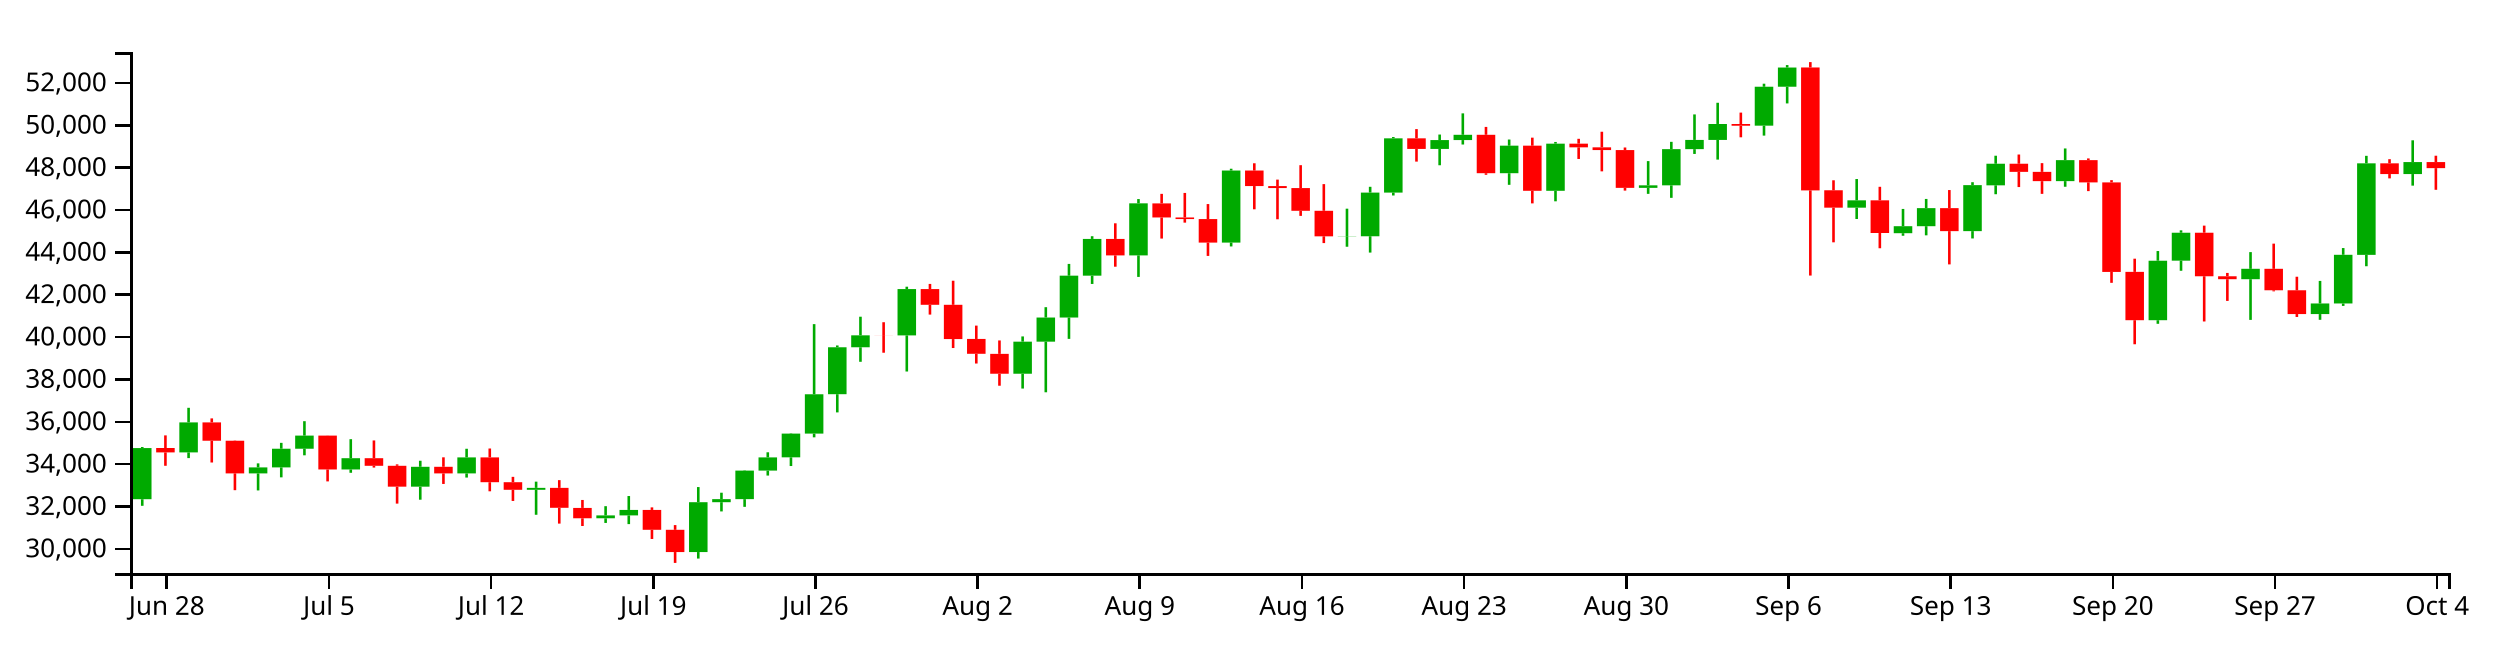
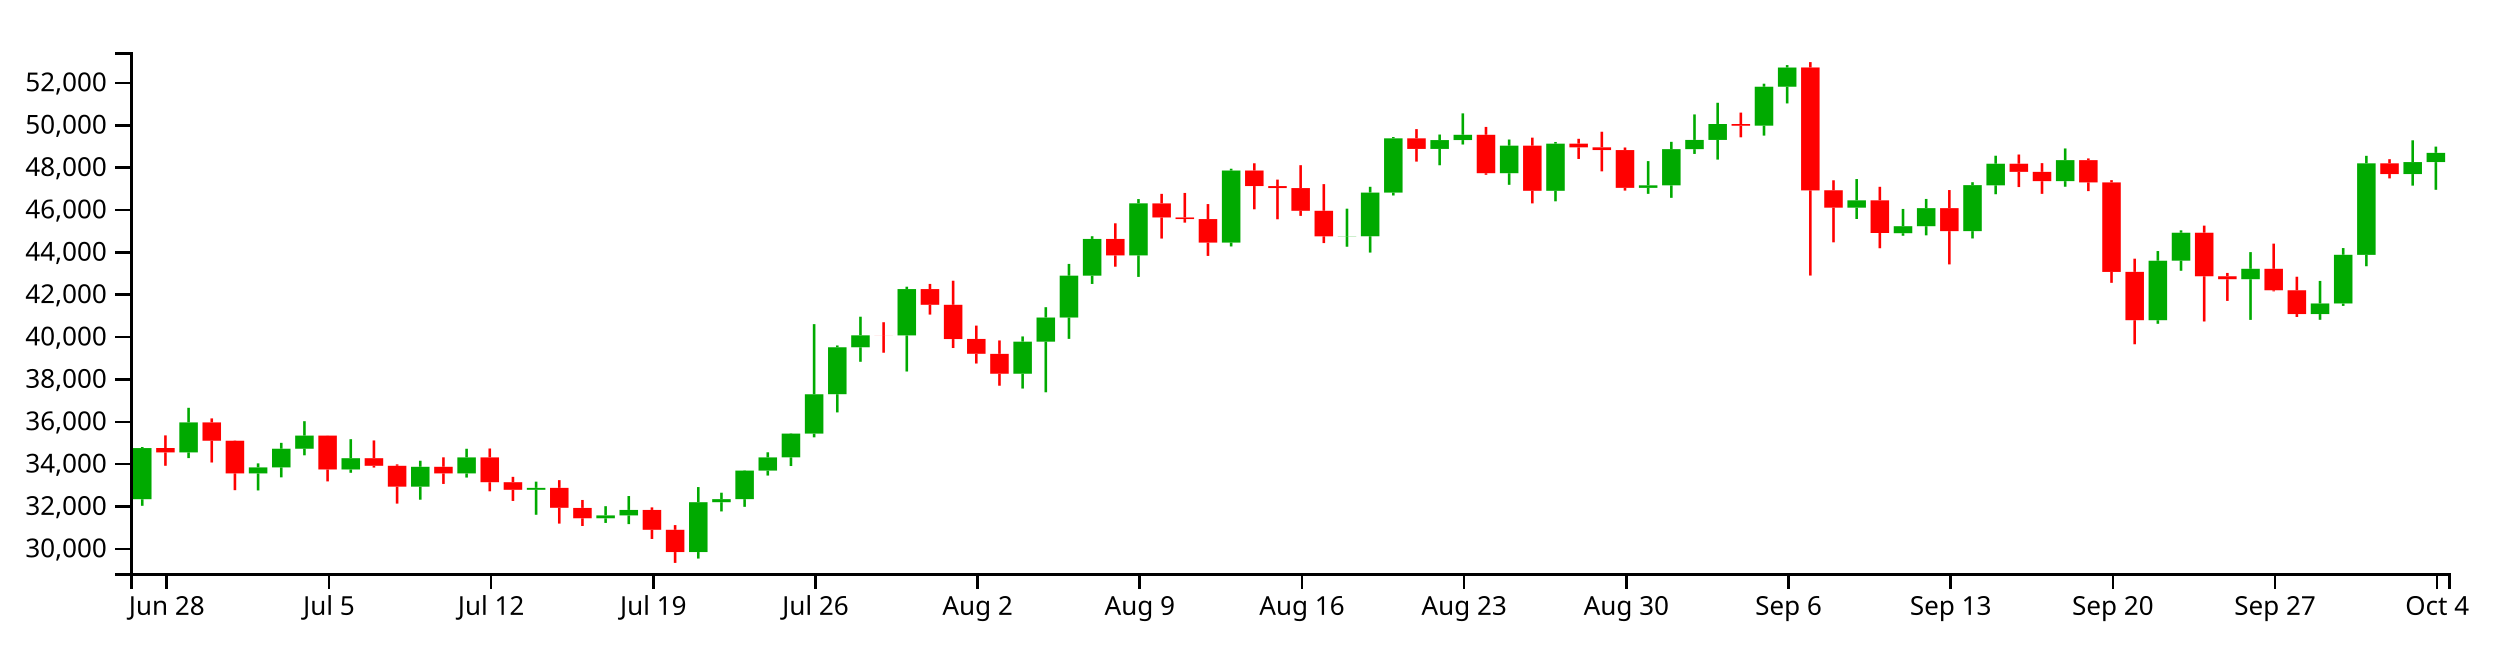
<svg xmlns="http://www.w3.org/2000/svg" version="1.1" width="960" height="250">
  <g transform="translate(50,20)">
    <style>.axis path,.axis line{fill:none;stroke:#000;shape-rendering:crispEdges;}path.candle{stroke:#000000;}path.candle.body{stroke-width:0;}path.candle.up{fill:#00AA00;stroke:#00AA00;}path.candle.down{fill:#FF0000;stroke:#FF0000;}</style>
    <g class="candlestick">
      <g class="data">
-         <path class="candle body up" d="M 1.068 171.705 l 7.117 0 L 8.185 152.048 l -7.117 0 L 1.068 171.705 M 18.86 153.719 l 7.117 0 L 25.978 142.194 l -7.117 0 L 18.86 153.719 M 45.55 161.792 l 7.117 0 L 52.667 159.481 l -7.117 0 L 45.55 161.792 M 54.446 159.481 l 7.117 0 L 61.563 152.302 l -7.117 0 L 54.446 159.481 M 63.343 152.302 l 7.117 0 L 70.46 147.28 l -7.117 0 L 63.343 152.302 M 81.136 160.265 l 7.117 0 L 88.253 155.955 l -7.117 0 L 81.136 160.265 M 107.825 166.89 l 7.117 0 L 114.942 159.243 l -7.117 0 L 107.825 166.89 M 125.618 161.788 l 7.117 0 L 132.735 155.638 l -7.117 0 L 125.618 161.788 M 152.307 168.082 l 7.117 0 L 159.424 167.343 l -7.117 0 L 152.307 168.082 M 178.996 179.024 l 7.117 0 L 186.114 177.917 l -7.117 0 L 178.996 179.024 M 187.893 177.917 l 7.117 0 L 195.01 175.814 l -7.117 0 L 187.893 177.917 M 214.582 191.986 l 7.117 0 L 221.699 172.837 l -7.117 0 L 214.582 191.986 M 223.479 172.837 l 7.117 0 L 230.596 171.671 l -7.117 0 L 223.479 172.837 M 232.375 171.673 l 7.117 0 L 239.492 160.721 l -7.117 0 L 232.375 171.673 M 241.271 160.721 l 7.117 0 L 248.389 155.645 l -7.117 0 L 241.271 160.721 M 250.168 155.617 l 7.117 0 L 257.285 146.511 l -7.117 0 L 250.168 155.617 M 259.064 146.511 l 7.117 0 L 266.182 131.409 l -7.117 0 L 259.064 146.511 M 267.961 131.379 l 7.117 0 L 275.078 113.349 l -7.117 0 L 267.961 131.379 M 276.857 113.359 l 7.117 0 L 283.974 108.78 l -7.117 0 L 276.857 113.359 M 294.65 108.789 l 7.117 0 L 301.767 90.992 l -7.117 0 L 294.65 108.789 M 339.132 123.524 l 7.117 0 L 346.25 111.191 l -7.117 0 L 339.132 123.524 M 348.029 111.191 l 7.117 0 L 355.146 101.924 l -7.117 0 L 348.029 111.191 M 356.925 101.924 l 7.117 0 L 364.042 85.864 l -7.117 0 L 356.925 101.924 M 365.822 85.864 l 7.117 0 L 372.939 71.746 l -7.117 0 L 365.822 85.864 M 383.615 78.076 l 7.117 0 L 390.732 58.073 l -7.117 0 L 383.615 78.076 M 419.2 73.149 l 7.117 0 L 426.317 45.493 l -7.117 0 L 419.2 73.149 M 463.683 70.742 l 7.117 0 L 470.8 70.666 l -7.117 0 L 463.683 70.742 M 472.579 70.714 l 7.117 0 L 479.696 53.948 l -7.117 0 L 472.579 70.714 M 481.475 53.948 l 7.117 0 L 488.593 33.109 l -7.117 0 L 481.475 53.948 M 499.268 37.181 l 7.117 0 L 506.385 33.786 l -7.117 0 L 499.268 37.181 M 508.165 33.786 l 7.117 0 L 515.282 31.756 l -7.117 0 L 508.165 33.786 M 525.958 46.518 l 7.117 0 L 533.075 35.949 l -7.117 0 L 525.958 46.518 M 543.75 53.27 l 7.117 0 L 550.868 35.163 l -7.117 0 L 543.75 53.27 M 579.336 52.139 l 7.117 0 L 586.453 51.18 l -7.117 0 L 579.336 52.139 M 588.233 51.18 l 7.117 0 L 595.35 37.273 l -7.117 0 L 588.233 51.18 M 597.129 37.273 l 7.117 0 L 604.246 33.726 l -7.117 0 L 597.129 37.273 M 606.026 33.726 l 7.117 0 L 613.143 27.605 l -7.117 0 L 606.026 33.726 M 623.818 28.269 l 7.117 0 L 630.936 13.307 l -7.117 0 L 623.818 28.269 M 632.715 13.307 l 7.117 0 L 639.832 5.929 l -7.117 0 L 632.715 13.307 M 659.404 59.742 l 7.117 0 L 666.521 56.92 l -7.117 0 L 659.404 59.742 M 677.197 69.552 l 7.117 0 L 684.314 66.856 l -7.117 0 L 677.197 69.552 M 686.094 66.856 l 7.117 0 L 693.211 59.929 l -7.117 0 L 686.094 66.856 M 703.886 68.751 l 7.117 0 L 711.004 51.093 l -7.117 0 L 703.886 68.751 M 712.783 51.16 l 7.117 0 L 719.9 42.879 l -7.117 0 L 712.783 51.16 M 739.472 49.56 l 7.117 0 L 746.589 41.485 l -7.117 0 L 739.472 49.56 M 775.058 102.968 l 7.117 0 L 782.175 80.115 l -7.117 0 L 775.058 102.968 M 783.954 80.093 l 7.117 0 L 791.072 69.365 l -7.117 0 L 783.954 80.093 M 810.644 87.216 l 7.117 0 L 817.761 83.228 l -7.117 0 L 810.644 87.216 M 837.333 100.602 l 7.117 0 L 844.45 96.541 l -7.117 0 L 837.333 100.602 M 846.23 96.541 l 7.117 0 L 853.347 77.834 l -7.117 0 L 846.23 96.541 M 855.126 77.867 l 7.117 0 L 862.243 42.714 l -7.117 0 L 855.126 77.867 M 872.919 46.836 l 7.117 0 L 880.036 42.239 l -7.117 0 L 872.919 46.836" />
-         <path class="candle body down" d="M 9.964 152.03 l 7.117 0 L 17.081 153.719 l -7.117 0 L 9.964 152.03 M 27.757 142.194 l 7.117 0 L 34.874 149.244 l -7.117 0 L 27.757 142.194 M 36.653 149.244 l 7.117 0 L 43.77 161.773 l -7.117 0 L 36.653 149.244 M 72.239 147.267 l 7.117 0 L 79.356 160.265 l -7.117 0 L 72.239 147.267 M 90.032 155.955 l 7.117 0 L 97.149 158.866 l -7.117 0 L 90.032 155.955 M 98.928 158.866 l 7.117 0 L 106.046 166.89 l -7.117 0 L 98.928 158.866 M 116.721 159.243 l 7.117 0 L 123.838 161.788 l -7.117 0 L 116.721 159.243 M 134.514 155.638 l 7.117 0 L 141.631 165.174 l -7.117 0 L 134.514 155.638 M 143.411 165.171 l 7.117 0 L 150.528 168.077 l -7.117 0 L 143.411 165.171 M 161.204 167.342 l 7.117 0 L 168.321 174.989 l -7.117 0 L 161.204 167.342 M 170.1 175.034 l 7.117 0 L 177.217 179.024 l -7.117 0 L 170.1 175.034 M 196.789 175.814 l 7.117 0 L 203.906 183.451 l -7.117 0 L 196.789 175.814 M 205.686 183.451 l 7.117 0 L 212.803 191.986 l -7.117 0 L 205.686 183.451 M 285.754 108.78 l 7.117 0 L 292.871 108.805 l -7.117 0 L 285.754 108.78 M 303.547 90.993 l 7.117 0 L 310.664 97.049 l -7.117 0 L 303.547 90.993 M 312.443 97.049 l 7.117 0 L 319.56 110.197 l -7.117 0 L 312.443 97.049 M 321.339 110.157 l 7.117 0 L 328.457 115.871 l -7.117 0 L 321.339 110.157 M 330.236 115.879 l 7.117 0 L 337.353 123.524 l -7.117 0 L 330.236 115.879 M 374.718 71.746 l 7.117 0 L 381.835 78.075 l -7.117 0 L 374.718 71.746 M 392.511 58.11 l 7.117 0 L 399.628 63.51 l -7.117 0 L 392.511 58.11 M 401.407 63.51 l 7.117 0 L 408.525 64.112 l -7.117 0 L 401.407 63.51 M 410.304 64.115 l 7.117 0 L 417.421 73.157 l -7.117 0 L 410.304 64.115 M 428.097 45.493 l 7.117 0 L 435.214 51.443 l -7.117 0 L 428.097 45.493 M 436.993 51.443 l 7.117 0 L 444.11 52.213 l -7.117 0 L 436.993 51.443 M 445.89 52.213 l 7.117 0 L 453.007 60.937 l -7.117 0 L 445.89 52.213 M 454.786 60.937 l 7.117 0 L 461.903 70.742 l -7.117 0 L 454.786 60.937 M 490.372 33.109 l 7.117 0 L 497.489 37.181 l -7.117 0 L 490.372 33.109 M 517.061 31.756 l 7.117 0 L 524.178 46.518 l -7.117 0 L 517.061 31.756 M 534.854 35.949 l 7.117 0 L 541.971 53.27 l -7.117 0 L 534.854 35.949 M 552.647 35.163 l 7.117 0 L 559.764 36.583 l -7.117 0 L 552.647 35.163 M 561.543 36.583 l 7.117 0 L 568.661 37.621 l -7.117 0 L 561.543 36.583 M 570.44 37.62 l 7.117 0 L 577.557 52.139 l -7.117 0 L 570.44 37.62 M 614.922 27.614 l 7.117 0 L 622.039 28.284 l -7.117 0 L 614.922 27.614 M 641.611 5.911 l 7.117 0 L 648.729 53.109 l -7.117 0 L 641.611 5.911 M 650.508 53.069 l 7.117 0 L 657.625 59.742 l -7.117 0 L 650.508 53.069 M 668.301 56.92 l 7.117 0 L 675.418 69.481 l -7.117 0 L 668.301 56.92 M 694.99 59.929 l 7.117 0 L 702.107 68.751 l -7.117 0 L 694.99 59.929 M 721.679 42.879 l 7.117 0 L 728.796 45.999 l -7.117 0 L 721.679 42.879 M 730.576 45.999 l 7.117 0 L 737.693 49.56 l -7.117 0 L 730.576 45.999 M 748.369 41.485 l 7.117 0 L 755.486 50.034 l -7.117 0 L 748.369 41.485 M 757.265 50.034 l 7.117 0 L 764.382 84.41 l -7.117 0 L 757.265 50.034 M 766.162 84.402 l 7.117 0 L 773.279 102.966 l -7.117 0 L 766.162 84.402 M 792.851 69.365 l 7.117 0 L 799.968 86.078 l -7.117 0 L 792.851 69.365 M 801.747 86.078 l 7.117 0 L 808.864 87.216 l -7.117 0 L 801.747 86.078 M 819.54 83.228 l 7.117 0 L 826.657 91.473 l -7.117 0 L 819.54 83.228 M 828.437 91.473 l 7.117 0 L 835.554 100.589 l -7.117 0 L 828.437 91.473 M 864.022 42.714 l 7.117 0 L 871.14 46.836 l -7.117 0 L 864.022 42.714 M 881.815 42.239 l 7.117 0 L 888.932 44.563 l -7.117 0 L 881.815 42.239" />
+         <path class="candle body up" d="M 1.068 171.705 l 7.117 0 L 8.185 152.048 l -7.117 0 L 1.068 171.705 M 18.86 153.719 l 7.117 0 L 25.978 142.194 l -7.117 0 L 18.86 153.719 M 45.55 161.792 l 7.117 0 L 52.667 159.481 l -7.117 0 L 45.55 161.792 M 54.446 159.481 l 7.117 0 L 61.563 152.302 l -7.117 0 L 54.446 159.481 M 63.343 152.302 l 7.117 0 L 70.46 147.28 l -7.117 0 L 63.343 152.302 M 81.136 160.265 l 7.117 0 L 88.253 155.955 l -7.117 0 L 81.136 160.265 M 107.825 166.89 l 7.117 0 L 114.942 159.243 l -7.117 0 L 107.825 166.89 M 125.618 161.788 l 7.117 0 L 132.735 155.638 l -7.117 0 L 125.618 161.788 M 152.307 168.082 l 7.117 0 L 159.424 167.343 l -7.117 0 L 152.307 168.082 M 178.996 179.024 l 7.117 0 L 186.114 177.917 l -7.117 0 L 178.996 179.024 M 187.893 177.917 l 7.117 0 L 195.01 175.814 l -7.117 0 L 187.893 177.917 M 214.582 191.986 l 7.117 0 L 221.699 172.837 l -7.117 0 L 214.582 191.986 M 223.479 172.837 l 7.117 0 L 230.596 171.671 l -7.117 0 L 223.479 172.837 M 232.375 171.673 l 7.117 0 L 239.492 160.721 l -7.117 0 L 232.375 171.673 M 241.271 160.721 l 7.117 0 L 248.389 155.645 l -7.117 0 L 241.271 160.721 M 250.168 155.617 l 7.117 0 L 257.285 146.511 l -7.117 0 L 250.168 155.617 M 259.064 146.511 l 7.117 0 L 266.182 131.409 l -7.117 0 L 259.064 146.511 M 267.961 131.379 l 7.117 0 L 275.078 113.349 l -7.117 0 L 267.961 131.379 M 276.857 113.359 l 7.117 0 L 283.974 108.78 l -7.117 0 L 276.857 113.359 M 294.65 108.789 l 7.117 0 L 301.767 90.992 l -7.117 0 L 294.65 108.789 M 339.132 123.524 l 7.117 0 L 346.25 111.191 l -7.117 0 L 339.132 123.524 M 348.029 111.191 l 7.117 0 L 355.146 101.924 l -7.117 0 L 348.029 111.191 M 356.925 101.924 l 7.117 0 L 364.042 85.864 l -7.117 0 L 356.925 101.924 M 365.822 85.864 l 7.117 0 L 372.939 71.746 l -7.117 0 L 365.822 85.864 M 383.615 78.076 l 7.117 0 L 390.732 58.073 l -7.117 0 L 383.615 78.076 M 419.2 73.149 l 7.117 0 L 426.317 45.493 l -7.117 0 L 419.2 73.149 M 463.683 70.742 l 7.117 0 L 470.8 70.666 l -7.117 0 L 463.683 70.742 M 472.579 70.714 l 7.117 0 L 479.696 53.948 l -7.117 0 L 472.579 70.714 M 481.475 53.948 l 7.117 0 L 488.593 33.109 l -7.117 0 L 481.475 53.948 M 499.268 37.181 l 7.117 0 L 506.385 33.786 l -7.117 0 L 499.268 37.181 M 508.165 33.786 l 7.117 0 L 515.282 31.756 l -7.117 0 L 508.165 33.786 M 525.958 46.518 l 7.117 0 L 533.075 35.949 l -7.117 0 L 525.958 46.518 M 543.75 53.27 l 7.117 0 L 550.868 35.163 l -7.117 0 L 543.75 53.27 M 579.336 52.139 l 7.117 0 L 586.453 51.18 l -7.117 0 L 579.336 52.139 M 588.233 51.18 l 7.117 0 L 595.35 37.273 l -7.117 0 L 588.233 51.18 M 597.129 37.273 l 7.117 0 L 604.246 33.726 l -7.117 0 L 597.129 37.273 M 606.026 33.726 l 7.117 0 L 613.143 27.605 l -7.117 0 L 606.026 33.726 M 623.818 28.269 l 7.117 0 L 630.936 13.307 l -7.117 0 L 623.818 28.269 M 632.715 13.307 l 7.117 0 L 639.832 5.929 l -7.117 0 L 632.715 13.307 M 659.404 59.742 l 7.117 0 L 666.521 56.92 l -7.117 0 L 659.404 59.742 M 677.197 69.552 l 7.117 0 L 684.314 66.856 l -7.117 0 L 677.197 69.552 M 686.094 66.856 l 7.117 0 L 693.211 59.929 l -7.117 0 L 686.094 66.856 M 703.886 68.751 l 7.117 0 L 711.004 51.093 l -7.117 0 L 703.886 68.751 M 712.783 51.16 l 7.117 0 L 719.9 42.879 l -7.117 0 L 712.783 51.16 M 739.472 49.56 l 7.117 0 L 746.589 41.485 l -7.117 0 L 739.472 49.56 M 775.058 102.968 l 7.117 0 L 782.175 80.115 l -7.117 0 L 775.058 102.968 M 783.954 80.093 l 7.117 0 L 791.072 69.365 l -7.117 0 L 783.954 80.093 M 810.644 87.216 l 7.117 0 L 817.761 83.228 l -7.117 0 L 810.644 87.216 M 837.333 100.602 l 7.117 0 L 844.45 96.541 l -7.117 0 L 837.333 100.602 M 846.23 96.541 l 7.117 0 L 853.347 77.834 l -7.117 0 L 846.23 96.541 M 855.126 77.867 l 7.117 0 L 862.243 42.714 l -7.117 0 L 855.126 77.867 M 872.919 46.836 l 7.117 0 L 880.036 42.239 l -7.117 0 L 872.919 46.836 M 881.815 42.239 l 7.117 0 L 888.932 38.697 l -7.117 0 L 881.815 42.239" />
+         <path class="candle body down" d="M 9.964 152.03 l 7.117 0 L 17.081 153.719 l -7.117 0 L 9.964 152.03 M 27.757 142.194 l 7.117 0 L 34.874 149.244 l -7.117 0 L 27.757 142.194 M 36.653 149.244 l 7.117 0 L 43.77 161.773 l -7.117 0 L 36.653 149.244 M 72.239 147.267 l 7.117 0 L 79.356 160.265 l -7.117 0 L 72.239 147.267 M 90.032 155.955 l 7.117 0 L 97.149 158.866 l -7.117 0 L 90.032 155.955 M 98.928 158.866 l 7.117 0 L 106.046 166.89 l -7.117 0 L 98.928 158.866 M 116.721 159.243 l 7.117 0 L 123.838 161.788 l -7.117 0 L 116.721 159.243 M 134.514 155.638 l 7.117 0 L 141.631 165.174 l -7.117 0 L 134.514 155.638 M 143.411 165.171 l 7.117 0 L 150.528 168.077 l -7.117 0 L 143.411 165.171 M 161.204 167.342 l 7.117 0 L 168.321 174.989 l -7.117 0 L 161.204 167.342 M 170.1 175.034 l 7.117 0 L 177.217 179.024 l -7.117 0 L 170.1 175.034 M 196.789 175.814 l 7.117 0 L 203.906 183.451 l -7.117 0 L 196.789 175.814 M 205.686 183.451 l 7.117 0 L 212.803 191.986 l -7.117 0 L 205.686 183.451 M 285.754 108.78 l 7.117 0 L 292.871 108.805 l -7.117 0 L 285.754 108.78 M 303.547 90.993 l 7.117 0 L 310.664 97.049 l -7.117 0 L 303.547 90.993 M 312.443 97.049 l 7.117 0 L 319.56 110.197 l -7.117 0 L 312.443 97.049 M 321.339 110.157 l 7.117 0 L 328.457 115.871 l -7.117 0 L 321.339 110.157 M 330.236 115.879 l 7.117 0 L 337.353 123.524 l -7.117 0 L 330.236 115.879 M 374.718 71.746 l 7.117 0 L 381.835 78.075 l -7.117 0 L 374.718 71.746 M 392.511 58.11 l 7.117 0 L 399.628 63.51 l -7.117 0 L 392.511 58.11 M 401.407 63.51 l 7.117 0 L 408.525 64.112 l -7.117 0 L 401.407 63.51 M 410.304 64.115 l 7.117 0 L 417.421 73.157 l -7.117 0 L 410.304 64.115 M 428.097 45.493 l 7.117 0 L 435.214 51.443 l -7.117 0 L 428.097 45.493 M 436.993 51.443 l 7.117 0 L 444.11 52.213 l -7.117 0 L 436.993 51.443 M 445.89 52.213 l 7.117 0 L 453.007 60.937 l -7.117 0 L 445.89 52.213 M 454.786 60.937 l 7.117 0 L 461.903 70.742 l -7.117 0 L 454.786 60.937 M 490.372 33.109 l 7.117 0 L 497.489 37.181 l -7.117 0 L 490.372 33.109 M 517.061 31.756 l 7.117 0 L 524.178 46.518 l -7.117 0 L 517.061 31.756 M 534.854 35.949 l 7.117 0 L 541.971 53.27 l -7.117 0 L 534.854 35.949 M 552.647 35.163 l 7.117 0 L 559.764 36.583 l -7.117 0 L 552.647 35.163 M 561.543 36.583 l 7.117 0 L 568.661 37.621 l -7.117 0 L 561.543 36.583 M 570.44 37.62 l 7.117 0 L 577.557 52.139 l -7.117 0 L 570.44 37.62 M 614.922 27.614 l 7.117 0 L 622.039 28.284 l -7.117 0 L 614.922 27.614 M 641.611 5.911 l 7.117 0 L 648.729 53.109 l -7.117 0 L 641.611 5.911 M 650.508 53.069 l 7.117 0 L 657.625 59.742 l -7.117 0 L 650.508 53.069 M 668.301 56.92 l 7.117 0 L 675.418 69.481 l -7.117 0 L 668.301 56.92 M 694.99 59.929 l 7.117 0 L 702.107 68.751 l -7.117 0 L 694.99 59.929 M 721.679 42.879 l 7.117 0 L 728.796 45.999 l -7.117 0 L 721.679 42.879 M 730.576 45.999 l 7.117 0 L 737.693 49.56 l -7.117 0 L 730.576 45.999 M 748.369 41.485 l 7.117 0 L 755.486 50.034 l -7.117 0 L 748.369 41.485 M 757.265 50.034 l 7.117 0 L 764.382 84.41 l -7.117 0 L 757.265 50.034 M 766.162 84.402 l 7.117 0 L 773.279 102.966 l -7.117 0 L 766.162 84.402 M 792.851 69.365 l 7.117 0 L 799.968 86.078 l -7.117 0 L 792.851 69.365 M 801.747 86.078 l 7.117 0 L 808.864 87.216 l -7.117 0 L 801.747 86.078 M 819.54 83.228 l 7.117 0 L 826.657 91.473 l -7.117 0 L 819.54 83.228 M 828.437 91.473 l 7.117 0 L 835.554 100.589 l -7.117 0 L 828.437 91.473 M 864.022 42.714 l 7.117 0 L 871.14 46.836 l -7.117 0 L 864.022 42.714" />
        <path class="candle body equal" />
-         <path class="candle wick up" d="M 4.626 151.652 L 4.626 152.048 M 4.626 171.705 L 4.626 174.229 M 22.419 136.596 L 22.419 142.194 M 22.419 153.719 L 22.419 155.911 M 49.108 157.931 L 49.108 159.481 M 49.108 161.792 L 49.108 168.327 M 58.005 150.053 L 58.005 152.302 M 58.005 159.481 L 58.005 163.302 M 66.901 141.738 L 66.901 147.28 M 66.901 152.302 L 66.901 154.839 M 84.694 148.643 L 84.694 155.955 M 84.694 160.265 L 84.694 161.551 M 111.383 156.931 L 111.383 159.243 M 111.383 166.89 L 111.383 171.889 M 129.176 152.327 L 129.176 155.638 M 129.176 161.788 L 129.176 163.386 M 155.866 164.951 L 155.866 167.343 M 155.866 168.082 L 155.866 177.673 M 182.555 174.371 L 182.555 177.917 M 182.555 179.024 L 182.555 180.81 M 191.451 170.474 L 191.451 175.814 M 191.451 177.917 L 191.451 181.26 M 218.141 167.034 L 218.141 172.837 M 218.141 191.986 L 218.141 194.49 M 227.037 169.203 L 227.037 171.671 M 227.037 172.837 L 227.037 176.388 M 235.934 160.591 L 235.934 160.721 M 235.934 171.673 L 235.934 174.628 M 244.83 153.677 L 244.83 155.645 M 244.83 160.721 L 244.83 162.616 M 253.727 146.373 L 253.727 146.511 M 253.727 155.617 L 253.727 158.955 M 262.623 104.466 L 262.623 131.409 M 262.623 146.511 L 262.623 147.936 M 271.519 112.66 L 271.519 113.349 M 271.519 131.379 L 271.519 138.361 M 280.416 101.619 L 280.416 108.78 M 280.416 113.359 L 280.416 118.928 M 298.209 90.095 L 298.209 90.992 M 298.209 108.789 L 298.209 122.66 M 342.691 109.186 L 342.691 111.191 M 342.691 123.524 L 342.691 129.205 M 351.587 97.958 L 351.587 101.924 M 351.587 111.191 L 351.587 130.636 M 360.484 81.345 L 360.484 85.864 M 360.484 101.924 L 360.484 110.128 M 369.38 70.709 L 369.38 71.746 M 369.38 85.864 L 369.38 89.04 M 387.173 56.44 L 387.173 58.073 M 387.173 78.076 L 387.173 86.335 M 422.759 44.793 L 422.759 45.493 M 422.759 73.149 L 422.759 74.635 M 467.241 60.135 L 467.241 70.666 M 467.241 70.742 L 467.241 74.749 M 476.138 51.732 L 476.138 53.948 M 476.138 70.714 L 476.138 76.991 M 485.034 32.617 L 485.034 33.109 M 485.034 53.948 L 485.034 55.067 M 502.827 31.665 L 502.827 33.786 M 502.827 37.181 L 502.827 43.459 M 511.723 23.531 L 511.723 31.756 M 511.723 33.786 L 511.723 35.496 M 529.516 33.582 L 529.516 35.949 M 529.516 46.518 L 529.516 50.973 M 547.309 34.512 L 547.309 35.163 M 547.309 53.27 L 547.309 57.304 M 582.895 41.864 L 582.895 51.18 M 582.895 52.139 L 582.895 54.441 M 591.791 34.463 L 591.791 37.273 M 591.791 51.18 L 591.791 55.97 M 600.688 23.936 L 600.688 33.726 M 600.688 37.273 L 600.688 39.115 M 609.584 19.464 L 609.584 27.605 M 609.584 33.726 L 609.584 41.289 M 627.377 12.143 L 627.377 13.307 M 627.377 28.269 L 627.377 32.072 M 636.273 4.985 L 636.273 5.929 M 636.273 13.307 L 636.273 19.713 M 662.963 48.747 L 662.963 56.92 M 662.963 59.742 L 662.963 64.095 M 680.756 60.233 L 680.756 66.856 M 680.756 69.552 L 680.756 70.528 M 689.652 56.393 L 689.652 59.929 M 689.652 66.856 L 689.652 70.367 M 707.445 49.967 L 707.445 51.093 M 707.445 68.751 L 707.445 71.568 M 716.341 39.799 L 716.341 42.879 M 716.341 51.16 L 716.341 54.584 M 743.031 37.007 L 743.031 41.485 M 743.031 49.56 L 743.031 51.711 M 778.617 76.398 L 778.617 80.115 M 778.617 102.968 L 778.617 104.34 M 787.513 68.448 L 787.513 69.365 M 787.513 80.093 L 787.513 83.975 M 814.202 76.81 L 814.202 83.228 M 814.202 87.216 L 814.202 102.839 M 840.892 87.872 L 840.892 96.541 M 840.892 100.602 L 840.892 102.807 M 849.788 75.253 L 849.788 77.834 M 849.788 96.541 L 849.788 97.469 M 858.685 39.84 L 858.685 42.714 M 858.685 77.867 L 858.685 82.235 M 876.477 33.877 L 876.477 42.239 M 876.477 46.836 L 876.477 51.285" style="stroke-width: 1px;" />
-         <path class="candle wick down" d="M 13.523 147.189 L 13.523 152.03 M 13.523 153.719 L 13.523 158.861 M 31.315 140.663 L 31.315 142.194 M 31.315 149.244 L 31.315 157.602 M 40.212 149.142 L 40.212 149.244 M 40.212 161.773 L 40.212 168.229 M 75.798 147.221 L 75.798 147.267 M 75.798 160.265 L 75.798 164.857 M 93.591 149.13 L 93.591 155.955 M 93.591 158.866 L 93.591 159.552 M 102.487 158.317 L 102.487 158.866 M 102.487 166.89 L 102.487 173.386 M 120.28 155.613 L 120.28 159.243 M 120.28 161.788 L 120.28 165.84 M 138.073 152.226 L 138.073 155.638 M 138.073 165.174 L 138.073 168.658 M 146.969 163.113 L 146.969 165.171 M 146.969 168.077 L 146.969 172.368 M 164.762 164.372 L 164.762 167.342 M 164.762 174.989 L 164.762 181.065 M 173.659 171.986 L 173.659 175.034 M 173.659 179.024 L 173.659 181.984 M 200.348 174.834 L 200.348 175.814 M 200.348 183.451 L 200.348 186.967 M 209.244 181.634 L 209.244 183.451 M 209.244 191.986 L 209.244 196.154 M 289.312 103.734 L 289.312 108.78 M 289.312 108.805 L 289.312 115.447 M 307.105 89.027 L 307.105 90.993 M 307.105 97.049 L 307.105 100.804 M 316.002 87.799 L 316.002 97.049 M 316.002 110.197 L 316.002 113.641 M 324.898 105.035 L 324.898 110.157 M 324.898 115.871 L 324.898 119.595 M 333.794 110.729 L 333.794 115.879 M 333.794 123.524 L 333.794 128.12 M 378.277 65.747 L 378.277 71.746 M 378.277 78.075 L 378.277 82.414 M 396.07 54.441 L 396.07 58.11 M 396.07 63.51 L 396.07 71.608 M 404.966 54.087 L 404.966 63.51 M 404.966 64.112 L 404.966 65.494 M 413.862 58.36 L 413.862 64.115 M 413.862 73.157 L 413.862 78.274 M 431.655 42.695 L 431.655 45.493 M 431.655 51.443 L 431.655 60.37 M 440.552 48.972 L 440.552 51.443 M 440.552 52.213 L 440.552 64.202 M 449.448 43.428 L 449.448 52.213 M 449.448 60.937 L 449.448 62.9 M 458.345 50.699 L 458.345 60.937 M 458.345 70.742 L 458.345 73.344 M 493.93 29.574 L 493.93 33.109 M 493.93 37.181 L 493.93 42.06 M 520.62 28.737 L 520.62 31.756 M 520.62 46.518 L 520.62 47.12 M 538.413 32.862 L 538.413 35.949 M 538.413 53.27 L 538.413 58.101 M 556.206 33.3 L 556.206 35.163 M 556.206 36.583 L 556.206 41.045 M 565.102 30.589 L 565.102 36.583 M 565.102 37.621 L 565.102 45.798 M 573.998 36.638 L 573.998 37.62 M 573.998 52.139 L 573.998 53.196 M 618.481 23.241 L 618.481 27.614 M 618.481 28.284 L 618.481 32.722 M 645.17 3.846 L 645.17 5.911 M 645.17 53.109 L 645.17 85.814 M 654.066 49.227 L 654.066 53.069 M 654.066 59.742 L 654.066 73.051 M 671.859 51.732 L 671.859 56.92 M 671.859 69.481 L 671.859 75.327 M 698.549 52.976 L 698.549 59.929 M 698.549 68.751 L 698.549 81.527 M 725.238 39.335 L 725.238 42.879 M 725.238 45.999 L 725.238 51.829 M 734.134 42.646 L 734.134 45.999 M 734.134 49.56 L 734.134 54.444 M 751.927 40.834 L 751.927 41.485 M 751.927 50.034 L 751.927 53.39 M 760.824 49.176 L 760.824 50.034 M 760.824 84.41 L 760.824 88.604 M 769.72 79.339 L 769.72 84.402 M 769.72 102.966 L 769.72 112.193 M 796.409 66.642 L 796.409 69.365 M 796.409 86.078 L 796.409 103.449 M 805.306 84.807 L 805.306 86.078 M 805.306 87.216 L 805.306 95.548 M 823.099 73.556 L 823.099 83.228 M 823.099 91.473 L 823.099 91.874 M 831.995 86.266 L 831.995 91.473 M 831.995 100.589 L 831.995 101.716 M 867.581 41.128 L 867.581 42.714 M 867.581 46.836 L 867.581 48.501 M 885.374 39.799 L 885.374 42.239 M 885.374 44.563 L 885.374 52.887" style="stroke-width: 1px;" />
+         <path class="candle wick up" d="M 4.626 151.652 L 4.626 152.048 M 4.626 171.705 L 4.626 174.229 M 22.419 136.596 L 22.419 142.194 M 22.419 153.719 L 22.419 155.911 M 49.108 157.931 L 49.108 159.481 M 49.108 161.792 L 49.108 168.327 M 58.005 150.053 L 58.005 152.302 M 58.005 159.481 L 58.005 163.302 M 66.901 141.738 L 66.901 147.28 M 66.901 152.302 L 66.901 154.839 M 84.694 148.643 L 84.694 155.955 M 84.694 160.265 L 84.694 161.551 M 111.383 156.931 L 111.383 159.243 M 111.383 166.89 L 111.383 171.889 M 129.176 152.327 L 129.176 155.638 M 129.176 161.788 L 129.176 163.386 M 155.866 164.951 L 155.866 167.343 M 155.866 168.082 L 155.866 177.673 M 182.555 174.371 L 182.555 177.917 M 182.555 179.024 L 182.555 180.81 M 191.451 170.474 L 191.451 175.814 M 191.451 177.917 L 191.451 181.26 M 218.141 167.034 L 218.141 172.837 M 218.141 191.986 L 218.141 194.49 M 227.037 169.203 L 227.037 171.671 M 227.037 172.837 L 227.037 176.388 M 235.934 160.591 L 235.934 160.721 M 235.934 171.673 L 235.934 174.628 M 244.83 153.677 L 244.83 155.645 M 244.83 160.721 L 244.83 162.616 M 253.727 146.373 L 253.727 146.511 M 253.727 155.617 L 253.727 158.955 M 262.623 104.466 L 262.623 131.409 M 262.623 146.511 L 262.623 147.936 M 271.519 112.66 L 271.519 113.349 M 271.519 131.379 L 271.519 138.361 M 280.416 101.619 L 280.416 108.78 M 280.416 113.359 L 280.416 118.928 M 298.209 90.095 L 298.209 90.992 M 298.209 108.789 L 298.209 122.66 M 342.691 109.186 L 342.691 111.191 M 342.691 123.524 L 342.691 129.205 M 351.587 97.958 L 351.587 101.924 M 351.587 111.191 L 351.587 130.636 M 360.484 81.345 L 360.484 85.864 M 360.484 101.924 L 360.484 110.128 M 369.38 70.709 L 369.38 71.746 M 369.38 85.864 L 369.38 89.04 M 387.173 56.44 L 387.173 58.073 M 387.173 78.076 L 387.173 86.335 M 422.759 44.793 L 422.759 45.493 M 422.759 73.149 L 422.759 74.635 M 467.241 60.135 L 467.241 70.666 M 467.241 70.742 L 467.241 74.749 M 476.138 51.732 L 476.138 53.948 M 476.138 70.714 L 476.138 76.991 M 485.034 32.617 L 485.034 33.109 M 485.034 53.948 L 485.034 55.067 M 502.827 31.665 L 502.827 33.786 M 502.827 37.181 L 502.827 43.459 M 511.723 23.531 L 511.723 31.756 M 511.723 33.786 L 511.723 35.496 M 529.516 33.582 L 529.516 35.949 M 529.516 46.518 L 529.516 50.973 M 547.309 34.512 L 547.309 35.163 M 547.309 53.27 L 547.309 57.304 M 582.895 41.864 L 582.895 51.18 M 582.895 52.139 L 582.895 54.441 M 591.791 34.463 L 591.791 37.273 M 591.791 51.18 L 591.791 55.97 M 600.688 23.936 L 600.688 33.726 M 600.688 37.273 L 600.688 39.115 M 609.584 19.464 L 609.584 27.605 M 609.584 33.726 L 609.584 41.289 M 627.377 12.143 L 627.377 13.307 M 627.377 28.269 L 627.377 32.072 M 636.273 4.985 L 636.273 5.929 M 636.273 13.307 L 636.273 19.713 M 662.963 48.747 L 662.963 56.92 M 662.963 59.742 L 662.963 64.095 M 680.756 60.233 L 680.756 66.856 M 680.756 69.552 L 680.756 70.528 M 689.652 56.393 L 689.652 59.929 M 689.652 66.856 L 689.652 70.367 M 707.445 49.967 L 707.445 51.093 M 707.445 68.751 L 707.445 71.568 M 716.341 39.799 L 716.341 42.879 M 716.341 51.16 L 716.341 54.584 M 743.031 37.007 L 743.031 41.485 M 743.031 49.56 L 743.031 51.711 M 778.617 76.398 L 778.617 80.115 M 778.617 102.968 L 778.617 104.34 M 787.513 68.448 L 787.513 69.365 M 787.513 80.093 L 787.513 83.975 M 814.202 76.81 L 814.202 83.228 M 814.202 87.216 L 814.202 102.839 M 840.892 87.872 L 840.892 96.541 M 840.892 100.602 L 840.892 102.807 M 849.788 75.253 L 849.788 77.834 M 849.788 96.541 L 849.788 97.469 M 858.685 39.84 L 858.685 42.714 M 858.685 77.867 L 858.685 82.235 M 876.477 33.877 L 876.477 42.239 M 876.477 46.836 L 876.477 51.285 M 885.374 36.301 L 885.374 38.697 M 885.374 42.239 L 885.374 52.887" style="stroke-width: 1px;" />
+         <path class="candle wick down" d="M 13.523 147.189 L 13.523 152.03 M 13.523 153.719 L 13.523 158.861 M 31.315 140.663 L 31.315 142.194 M 31.315 149.244 L 31.315 157.602 M 40.212 149.142 L 40.212 149.244 M 40.212 161.773 L 40.212 168.229 M 75.798 147.221 L 75.798 147.267 M 75.798 160.265 L 75.798 164.857 M 93.591 149.13 L 93.591 155.955 M 93.591 158.866 L 93.591 159.552 M 102.487 158.317 L 102.487 158.866 M 102.487 166.89 L 102.487 173.386 M 120.28 155.613 L 120.28 159.243 M 120.28 161.788 L 120.28 165.84 M 138.073 152.226 L 138.073 155.638 M 138.073 165.174 L 138.073 168.658 M 146.969 163.113 L 146.969 165.171 M 146.969 168.077 L 146.969 172.368 M 164.762 164.372 L 164.762 167.342 M 164.762 174.989 L 164.762 181.065 M 173.659 171.986 L 173.659 175.034 M 173.659 179.024 L 173.659 181.984 M 200.348 174.834 L 200.348 175.814 M 200.348 183.451 L 200.348 186.967 M 209.244 181.634 L 209.244 183.451 M 209.244 191.986 L 209.244 196.154 M 289.312 103.734 L 289.312 108.78 M 289.312 108.805 L 289.312 115.447 M 307.105 89.027 L 307.105 90.993 M 307.105 97.049 L 307.105 100.804 M 316.002 87.799 L 316.002 97.049 M 316.002 110.197 L 316.002 113.641 M 324.898 105.035 L 324.898 110.157 M 324.898 115.871 L 324.898 119.595 M 333.794 110.729 L 333.794 115.879 M 333.794 123.524 L 333.794 128.12 M 378.277 65.747 L 378.277 71.746 M 378.277 78.075 L 378.277 82.414 M 396.07 54.441 L 396.07 58.11 M 396.07 63.51 L 396.07 71.608 M 404.966 54.087 L 404.966 63.51 M 404.966 64.112 L 404.966 65.494 M 413.862 58.36 L 413.862 64.115 M 413.862 73.157 L 413.862 78.274 M 431.655 42.695 L 431.655 45.493 M 431.655 51.443 L 431.655 60.37 M 440.552 48.972 L 440.552 51.443 M 440.552 52.213 L 440.552 64.202 M 449.448 43.428 L 449.448 52.213 M 449.448 60.937 L 449.448 62.9 M 458.345 50.699 L 458.345 60.937 M 458.345 70.742 L 458.345 73.344 M 493.93 29.574 L 493.93 33.109 M 493.93 37.181 L 493.93 42.06 M 520.62 28.737 L 520.62 31.756 M 520.62 46.518 L 520.62 47.12 M 538.413 32.862 L 538.413 35.949 M 538.413 53.27 L 538.413 58.101 M 556.206 33.3 L 556.206 35.163 M 556.206 36.583 L 556.206 41.045 M 565.102 30.589 L 565.102 36.583 M 565.102 37.621 L 565.102 45.798 M 573.998 36.638 L 573.998 37.62 M 573.998 52.139 L 573.998 53.196 M 618.481 23.241 L 618.481 27.614 M 618.481 28.284 L 618.481 32.722 M 645.17 3.846 L 645.17 5.911 M 645.17 53.109 L 645.17 85.814 M 654.066 49.227 L 654.066 53.069 M 654.066 59.742 L 654.066 73.051 M 671.859 51.732 L 671.859 56.92 M 671.859 69.481 L 671.859 75.327 M 698.549 52.976 L 698.549 59.929 M 698.549 68.751 L 698.549 81.527 M 725.238 39.335 L 725.238 42.879 M 725.238 45.999 L 725.238 51.829 M 734.134 42.646 L 734.134 45.999 M 734.134 49.56 L 734.134 54.444 M 751.927 40.834 L 751.927 41.485 M 751.927 50.034 L 751.927 53.39 M 760.824 49.176 L 760.824 50.034 M 760.824 84.41 L 760.824 88.604 M 769.72 79.339 L 769.72 84.402 M 769.72 102.966 L 769.72 112.193 M 796.409 66.642 L 796.409 69.365 M 796.409 86.078 L 796.409 103.449 M 805.306 84.807 L 805.306 86.078 M 805.306 87.216 L 805.306 95.548 M 823.099 73.556 L 823.099 83.228 M 823.099 91.473 L 823.099 91.874 M 831.995 86.266 L 831.995 91.473 M 831.995 100.589 L 831.995 101.716 M 867.581 41.128 L 867.581 42.714 M 867.581 46.836 L 867.581 48.501" style="stroke-width: 1px;" />
        <path class="candle wick equal" style="stroke-width: 1px;" />
      </g>
    </g>
    <g class="x axis" transform="translate(0,200)" fill="none" font-size="10" font-family="sans-serif" text-anchor="middle">
      <path class="domain" stroke="#000" d="M0.5,6V0.5H890.5V6" />
      <g class="tick" opacity="1" transform="translate(13.52259,0)">
        <line stroke="#000" y2="6" x1="0.5" x2="0.5" />
        <text fill="#000" y="9" x="0.5" dy="0.71em">Jun 28</text>
      </g>
      <g class="tick" opacity="1" transform="translate(75.79768,0)">
        <line stroke="#000" y2="6" x1="0.5" x2="0.5" />
        <text fill="#000" y="9" x="0.5" dy="0.71em">Jul  5</text>
      </g>
      <g class="tick" opacity="1" transform="translate(138.0728,0)">
        <line stroke="#000" y2="6" x1="0.5" x2="0.5" />
        <text fill="#000" y="9" x="0.5" dy="0.71em">Jul 12</text>
      </g>
      <g class="tick" opacity="1" transform="translate(200.3479,0)">
        <line stroke="#000" y2="6" x1="0.5" x2="0.5" />
        <text fill="#000" y="9" x="0.5" dy="0.71em">Jul 19</text>
      </g>
      <g class="tick" opacity="1" transform="translate(262.623,0)">
        <line stroke="#000" y2="6" x1="0.5" x2="0.5" />
        <text fill="#000" y="9" x="0.5" dy="0.71em">Jul 26</text>
      </g>
      <g class="tick" opacity="1" transform="translate(324.898,0)">
        <line stroke="#000" y2="6" x1="0.5" x2="0.5" />
        <text fill="#000" y="9" x="0.5" dy="0.71em">Aug  2</text>
      </g>
      <g class="tick" opacity="1" transform="translate(387.1731,0)">
        <line stroke="#000" y2="6" x1="0.5" x2="0.5" />
        <text fill="#000" y="9" x="0.5" dy="0.71em">Aug  9</text>
      </g>
      <g class="tick" opacity="1" transform="translate(449.4482,0)">
        <line stroke="#000" y2="6" x1="0.5" x2="0.5" />
        <text fill="#000" y="9" x="0.5" dy="0.71em">Aug 16</text>
      </g>
      <g class="tick" opacity="1" transform="translate(511.7233,0)">
        <line stroke="#000" y2="6" x1="0.5" x2="0.5" />
        <text fill="#000" y="9" x="0.5" dy="0.71em">Aug 23</text>
      </g>
      <g class="tick" opacity="1" transform="translate(573.9984,0)">
        <line stroke="#000" y2="6" x1="0.5" x2="0.5" />
        <text fill="#000" y="9" x="0.5" dy="0.71em">Aug 30</text>
      </g>
      <g class="tick" opacity="1" transform="translate(636.2735,0)">
        <line stroke="#000" y2="6" x1="0.5" x2="0.5" />
        <text fill="#000" y="9" x="0.5" dy="0.71em">Sep  6</text>
      </g>
      <g class="tick" opacity="1" transform="translate(698.5486,0)">
        <line stroke="#000" y2="6" x1="0.5" x2="0.5" />
        <text fill="#000" y="9" x="0.5" dy="0.71em">Sep 13</text>
      </g>
      <g class="tick" opacity="1" transform="translate(760.8237,0)">
        <line stroke="#000" y2="6" x1="0.5" x2="0.5" />
        <text fill="#000" y="9" x="0.5" dy="0.71em">Sep 20</text>
      </g>
      <g class="tick" opacity="1" transform="translate(823.0988,0)">
        <line stroke="#000" y2="6" x1="0.5" x2="0.5" />
        <text fill="#000" y="9" x="0.5" dy="0.71em">Sep 27</text>
      </g>
      <g class="tick" opacity="1" transform="translate(885.3739,0)">
        <line stroke="#000" y2="6" x1="0.5" x2="0.5" />
        <text fill="#000" y="9" x="0.5" dy="0.71em">Oct  4</text>
      </g>
    </g>
    <g class="y axis" fill="none" font-size="10" font-family="sans-serif" text-anchor="end">
      <path class="domain" stroke="#000" d="M-6,200.5H0.5V0.5H-6" />
      <g class="tick" opacity="1" transform="translate(0,190.281)">
        <line stroke="#000" x2="-6" y1="0.5" y2="0.5" />
        <text fill="#000" x="-9" y="0.5" dy="0.32em">30,000</text>
      </g>
      <g class="tick" opacity="1" transform="translate(0,174.0127)">
        <line stroke="#000" x2="-6" y1="0.5" y2="0.5" />
        <text fill="#000" x="-9" y="0.5" dy="0.32em">32,000</text>
      </g>
      <g class="tick" opacity="1" transform="translate(0,157.7444)">
        <line stroke="#000" x2="-6" y1="0.5" y2="0.5" />
        <text fill="#000" x="-9" y="0.5" dy="0.32em">34,000</text>
      </g>
      <g class="tick" opacity="1" transform="translate(0,141.4761)">
        <line stroke="#000" x2="-6" y1="0.5" y2="0.5" />
        <text fill="#000" x="-9" y="0.5" dy="0.32em">36,000</text>
      </g>
      <g class="tick" opacity="1" transform="translate(0,125.2077)">
        <line stroke="#000" x2="-6" y1="0.5" y2="0.5" />
        <text fill="#000" x="-9" y="0.5" dy="0.32em">38,000</text>
      </g>
      <g class="tick" opacity="1" transform="translate(0,108.9394)">
        <line stroke="#000" x2="-6" y1="0.5" y2="0.5" />
        <text fill="#000" x="-9" y="0.5" dy="0.32em">40,000</text>
      </g>
      <g class="tick" opacity="1" transform="translate(0,92.67113)">
        <line stroke="#000" x2="-6" y1="0.5" y2="0.5" />
        <text fill="#000" x="-9" y="0.5" dy="0.32em">42,000</text>
      </g>
      <g class="tick" opacity="1" transform="translate(0,76.40282)">
        <line stroke="#000" x2="-6" y1="0.5" y2="0.5" />
        <text fill="#000" x="-9" y="0.5" dy="0.32em">44,000</text>
      </g>
      <g class="tick" opacity="1" transform="translate(0,60.13451)">
        <line stroke="#000" x2="-6" y1="0.5" y2="0.5" />
        <text fill="#000" x="-9" y="0.5" dy="0.32em">46,000</text>
      </g>
      <g class="tick" opacity="1" transform="translate(0,43.8662)">
        <line stroke="#000" x2="-6" y1="0.5" y2="0.5" />
        <text fill="#000" x="-9" y="0.5" dy="0.32em">48,000</text>
      </g>
      <g class="tick" opacity="1" transform="translate(0,27.59789)">
        <line stroke="#000" x2="-6" y1="0.5" y2="0.5" />
        <text fill="#000" x="-9" y="0.5" dy="0.32em">50,000</text>
      </g>
      <g class="tick" opacity="1" transform="translate(0,11.32958)">
        <line stroke="#000" x2="-6" y1="0.5" y2="0.5" />
        <text fill="#000" x="-9" y="0.5" dy="0.32em">52,000</text>
      </g>
      <text transform="rotate(-90)" y="6" dy=".71em" style="text-anchor: end;">Price ($)</text>
    </g>
  </g>
</svg>
